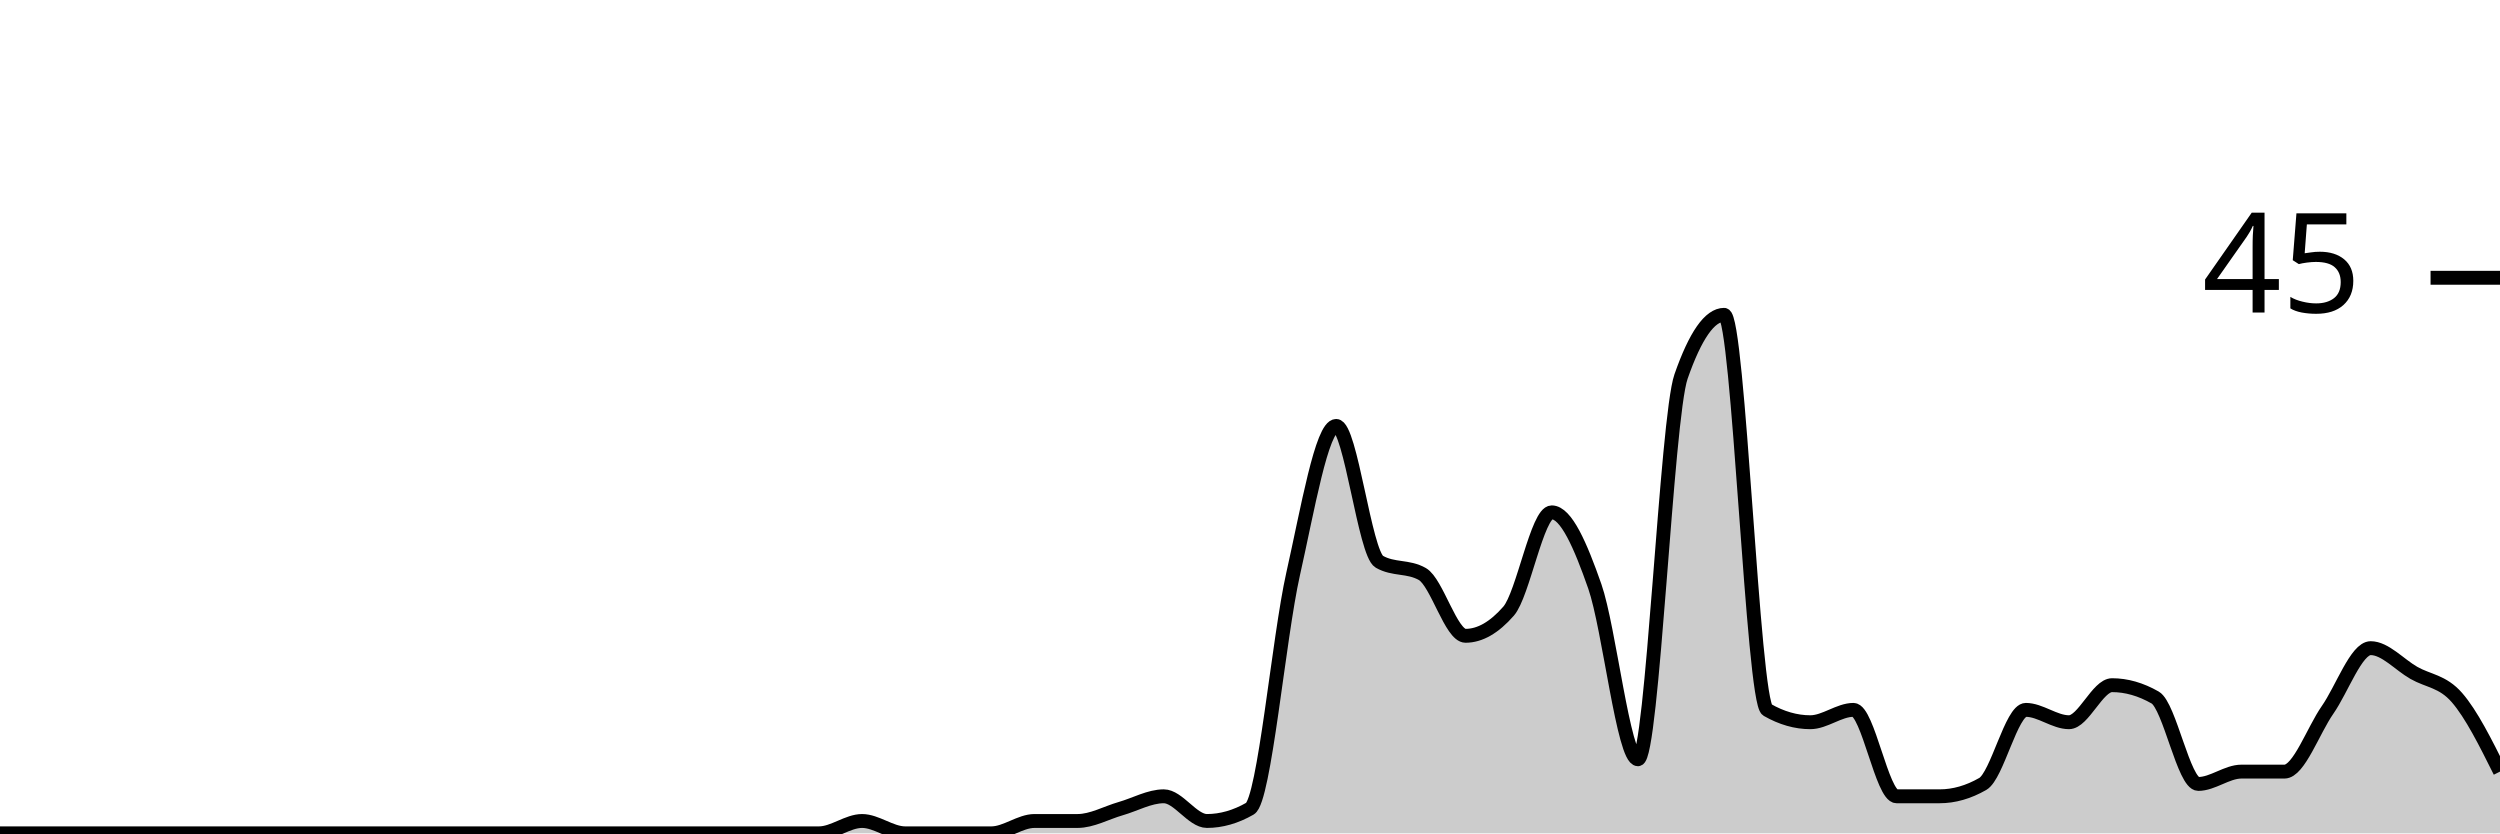
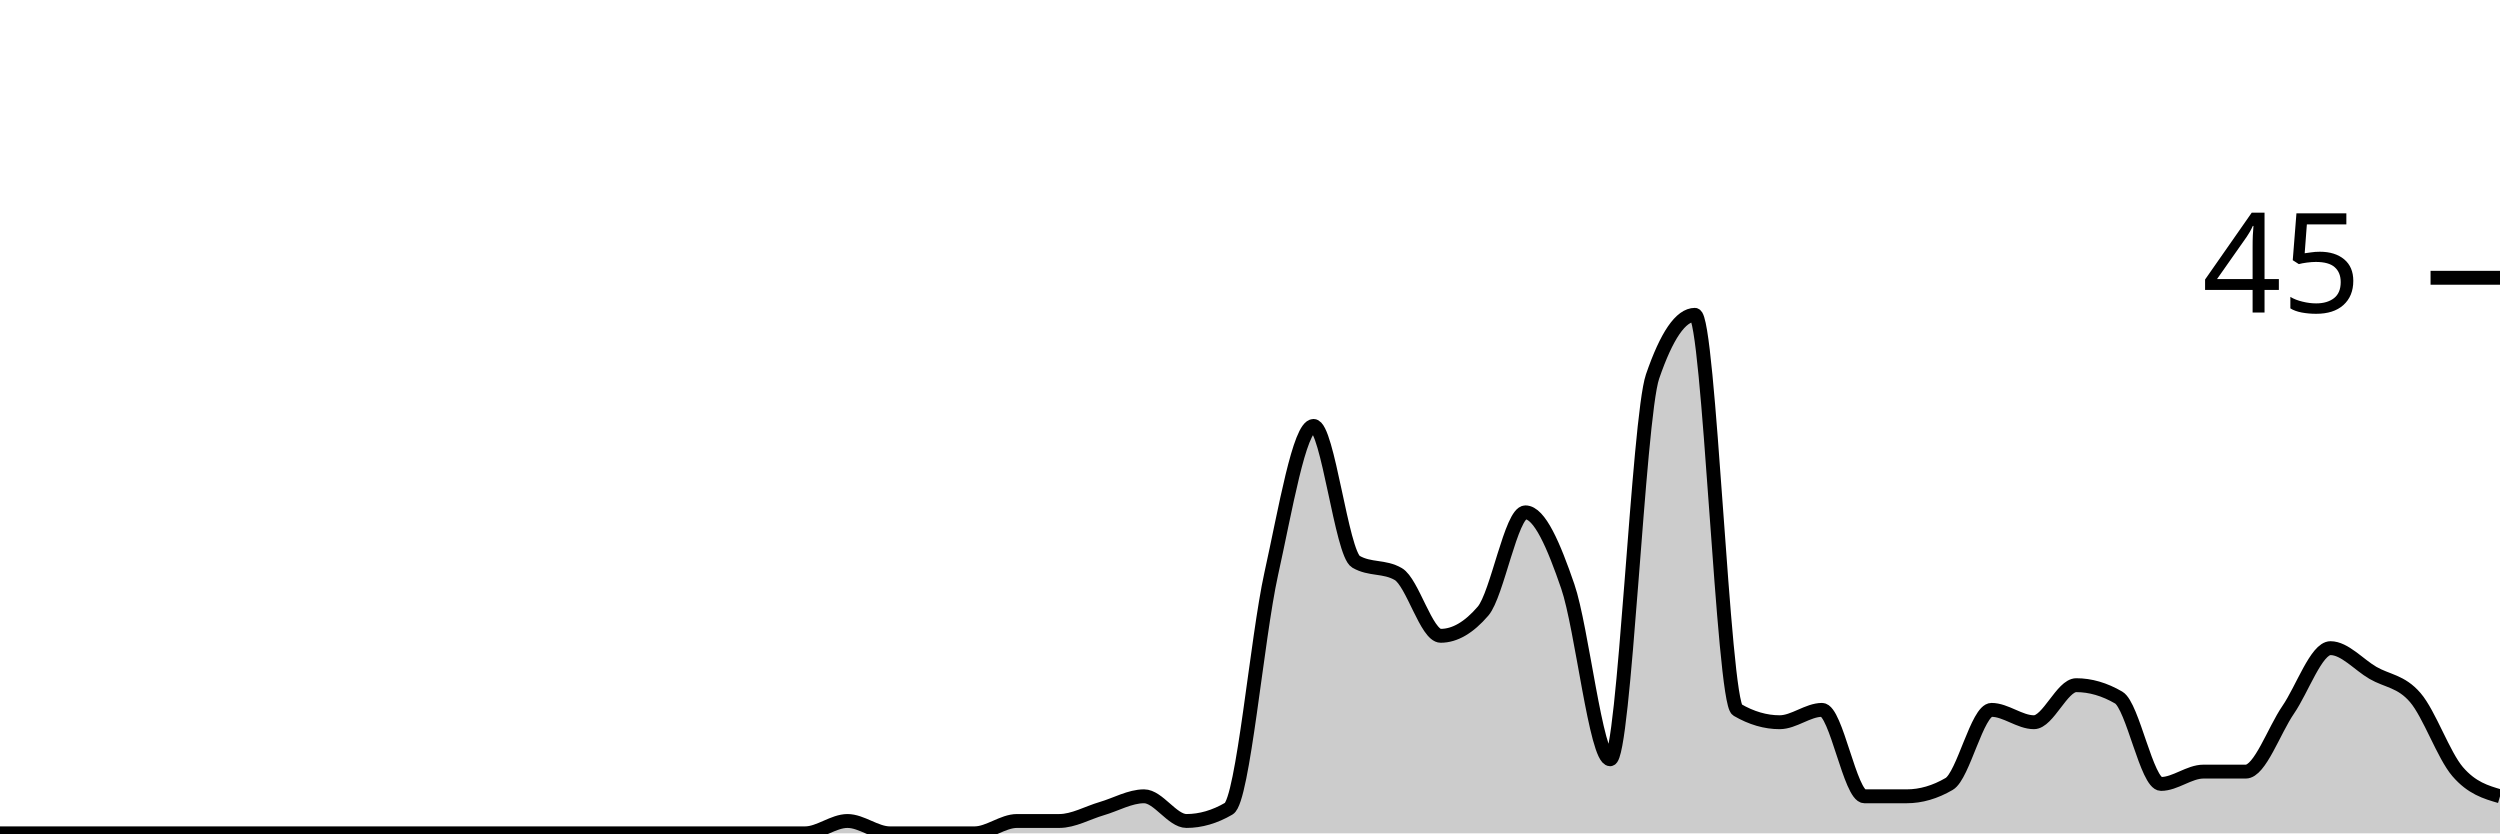
<svg xmlns="http://www.w3.org/2000/svg" viewBox="0 0 180 60">
  <g transform="translate(0,20)">
-     <path class="area" fill="rgba(0, 0, 0, 0.2)" d="M0,40C1.034,40,2.069,40,3.103,40C4.138,40,5.172,40,6.207,40C7.241,40,8.276,40,9.31,40C10.345,40,11.379,40,12.414,40C13.448,40,14.483,40,15.517,40C16.552,40,17.586,40,18.621,40C19.655,40,20.69,40,21.724,40C22.759,40,23.793,40,24.828,40C25.862,40,26.897,40,27.931,40C28.966,40,30,40,31.034,40C32.069,40,33.103,40,34.138,40C35.172,40,36.207,40,37.241,40C38.276,40,39.31,40,40.345,40C41.379,40,42.414,40,43.448,40C44.483,40,45.517,40,46.552,40C47.586,40,48.621,40,49.655,40C50.69,40,51.724,40,52.759,40C53.793,40,54.828,40,55.862,40C56.897,40,57.931,40,58.966,40C60,40,61.034,39.111,62.069,39.111C63.103,39.111,64.138,40,65.172,40C66.207,40,67.241,40,68.276,40C69.31,40,70.345,40,71.379,40C72.414,40,73.448,39.111,74.483,39.111C75.517,39.111,76.552,39.111,77.586,39.111C78.621,39.111,79.655,38.519,80.69,38.222C81.724,37.926,82.759,37.333,83.793,37.333C84.828,37.333,85.862,39.111,86.897,39.111C87.931,39.111,88.966,38.815,90,38.222C91.034,37.63,92.069,25.926,93.103,21.333C94.138,16.741,95.172,10.667,96.207,10.667C97.241,10.667,98.276,19.852,99.31,20.444C100.345,21.037,101.379,20.741,102.414,21.333C103.448,21.926,104.483,25.778,105.517,25.778C106.552,25.778,107.586,25.185,108.621,24C109.655,22.815,110.69,16.889,111.724,16.889C112.759,16.889,113.793,19.259,114.828,22.222C115.862,25.185,116.897,34.667,117.931,34.667C118.966,34.667,120,10.074,121.034,7.111C122.069,4.148,123.103,2.667,124.138,2.667C125.172,2.667,126.207,30.519,127.241,31.111C128.276,31.704,129.31,32,130.345,32C131.379,32,132.414,31.111,133.448,31.111C134.483,31.111,135.517,37.333,136.552,37.333C137.586,37.333,138.621,37.333,139.655,37.333C140.69,37.333,141.724,37.037,142.759,36.444C143.793,35.852,144.828,31.111,145.862,31.111C146.897,31.111,147.931,32,148.966,32C150,32,151.034,29.333,152.069,29.333C153.103,29.333,154.138,29.63,155.172,30.222C156.207,30.815,157.241,36.444,158.276,36.444C159.31,36.444,160.345,35.556,161.379,35.556C162.414,35.556,163.448,35.556,164.483,35.556C165.517,35.556,166.552,32.593,167.586,31.111C168.621,29.63,169.655,26.667,170.69,26.667C171.724,26.667,172.759,27.852,173.793,28.444C174.828,29.037,175.862,29.037,176.897,30.222C177.931,31.407,178.966,33.481,180,35.556L180,40C178.966,40,177.931,40,176.897,40C175.862,40,174.828,40,173.793,40C172.759,40,171.724,40,170.69,40C169.655,40,168.621,40,167.586,40C166.552,40,165.517,40,164.483,40C163.448,40,162.414,40,161.379,40C160.345,40,159.31,40,158.276,40C157.241,40,156.207,40,155.172,40C154.138,40,153.103,40,152.069,40C151.034,40,150,40,148.966,40C147.931,40,146.897,40,145.862,40C144.828,40,143.793,40,142.759,40C141.724,40,140.69,40,139.655,40C138.621,40,137.586,40,136.552,40C135.517,40,134.483,40,133.448,40C132.414,40,131.379,40,130.345,40C129.31,40,128.276,40,127.241,40C126.207,40,125.172,40,124.138,40C123.103,40,122.069,40,121.034,40C120,40,118.966,40,117.931,40C116.897,40,115.862,40,114.828,40C113.793,40,112.759,40,111.724,40C110.69,40,109.655,40,108.621,40C107.586,40,106.552,40,105.517,40C104.483,40,103.448,40,102.414,40C101.379,40,100.345,40,99.31,40C98.276,40,97.241,40,96.207,40C95.172,40,94.138,40,93.103,40C92.069,40,91.034,40,90,40C88.966,40,87.931,40,86.897,40C85.862,40,84.828,40,83.793,40C82.759,40,81.724,40,80.69,40C79.655,40,78.621,40,77.586,40C76.552,40,75.517,40,74.483,40C73.448,40,72.414,40,71.379,40C70.345,40,69.31,40,68.276,40C67.241,40,66.207,40,65.172,40C64.138,40,63.103,40,62.069,40C61.034,40,60,40,58.966,40C57.931,40,56.897,40,55.862,40C54.828,40,53.793,40,52.759,40C51.724,40,50.69,40,49.655,40C48.621,40,47.586,40,46.552,40C45.517,40,44.483,40,43.448,40C42.414,40,41.379,40,40.345,40C39.31,40,38.276,40,37.241,40C36.207,40,35.172,40,34.138,40C33.103,40,32.069,40,31.034,40C30,40,28.966,40,27.931,40C26.897,40,25.862,40,24.828,40C23.793,40,22.759,40,21.724,40C20.69,40,19.655,40,18.621,40C17.586,40,16.552,40,15.517,40C14.483,40,13.448,40,12.414,40C11.379,40,10.345,40,9.31,40C8.276,40,7.241,40,6.207,40C5.172,40,4.138,40,3.103,40C2.069,40,1.034,40,0,40Z" />
-     <path class="line" stroke="black" fill="none" d="M0,40C1.034,40,2.069,40,3.103,40C4.138,40,5.172,40,6.207,40C7.241,40,8.276,40,9.31,40C10.345,40,11.379,40,12.414,40C13.448,40,14.483,40,15.517,40C16.552,40,17.586,40,18.621,40C19.655,40,20.69,40,21.724,40C22.759,40,23.793,40,24.828,40C25.862,40,26.897,40,27.931,40C28.966,40,30,40,31.034,40C32.069,40,33.103,40,34.138,40C35.172,40,36.207,40,37.241,40C38.276,40,39.31,40,40.345,40C41.379,40,42.414,40,43.448,40C44.483,40,45.517,40,46.552,40C47.586,40,48.621,40,49.655,40C50.69,40,51.724,40,52.759,40C53.793,40,54.828,40,55.862,40C56.897,40,57.931,40,58.966,40C60,40,61.034,39.111,62.069,39.111C63.103,39.111,64.138,40,65.172,40C66.207,40,67.241,40,68.276,40C69.31,40,70.345,40,71.379,40C72.414,40,73.448,39.111,74.483,39.111C75.517,39.111,76.552,39.111,77.586,39.111C78.621,39.111,79.655,38.519,80.69,38.222C81.724,37.926,82.759,37.333,83.793,37.333C84.828,37.333,85.862,39.111,86.897,39.111C87.931,39.111,88.966,38.815,90,38.222C91.034,37.63,92.069,25.926,93.103,21.333C94.138,16.741,95.172,10.667,96.207,10.667C97.241,10.667,98.276,19.852,99.31,20.444C100.345,21.037,101.379,20.741,102.414,21.333C103.448,21.926,104.483,25.778,105.517,25.778C106.552,25.778,107.586,25.185,108.621,24C109.655,22.815,110.69,16.889,111.724,16.889C112.759,16.889,113.793,19.259,114.828,22.222C115.862,25.185,116.897,34.667,117.931,34.667C118.966,34.667,120,10.074,121.034,7.111C122.069,4.148,123.103,2.667,124.138,2.667C125.172,2.667,126.207,30.519,127.241,31.111C128.276,31.704,129.31,32,130.345,32C131.379,32,132.414,31.111,133.448,31.111C134.483,31.111,135.517,37.333,136.552,37.333C137.586,37.333,138.621,37.333,139.655,37.333C140.69,37.333,141.724,37.037,142.759,36.444C143.793,35.852,144.828,31.111,145.862,31.111C146.897,31.111,147.931,32,148.966,32C150,32,151.034,29.333,152.069,29.333C153.103,29.333,154.138,29.63,155.172,30.222C156.207,30.815,157.241,36.444,158.276,36.444C159.31,36.444,160.345,35.556,161.379,35.556C162.414,35.556,163.448,35.556,164.483,35.556C165.517,35.556,166.552,32.593,167.586,31.111C168.621,29.63,169.655,26.667,170.69,26.667C171.724,26.667,172.759,27.852,173.793,28.444C174.828,29.037,175.862,29.037,176.897,30.222C177.931,31.407,178.966,33.481,180,35.556" />
+     <path class="area" fill="rgba(0, 0, 0, 0.2)" d="M0,40C1.017,40,2.034,40,3.051,40C4.068,40,5.085,40,6.102,40C7.119,40,8.136,40,9.153,40C10.169,40,11.186,40,12.203,40C13.22,40,14.237,40,15.254,40C16.271,40,17.288,40,18.305,40C19.322,40,20.339,40,21.356,40C22.373,40,23.39,40,24.407,40C25.424,40,26.441,40,27.458,40C28.475,40,29.492,40,30.508,40C31.525,40,32.542,40,33.559,40C34.576,40,35.593,40,36.61,40C37.627,40,38.644,40,39.661,40C40.678,40,41.695,40,42.712,40C43.729,40,44.746,40,45.763,40C46.78,40,47.797,40,48.814,40C49.831,40,50.847,40,51.864,40C52.881,40,53.898,40,54.915,40C55.932,40,56.949,40,57.966,40C58.983,40,60,39.111,61.017,39.111C62.034,39.111,63.051,40,64.068,40C65.085,40,66.102,40,67.119,40C68.136,40,69.153,40,70.169,40C71.186,40,72.203,39.111,73.22,39.111C74.237,39.111,75.254,39.111,76.271,39.111C77.288,39.111,78.305,38.519,79.322,38.222C80.339,37.926,81.356,37.333,82.373,37.333C83.39,37.333,84.407,39.111,85.424,39.111C86.441,39.111,87.458,38.815,88.475,38.222C89.492,37.63,90.508,25.926,91.525,21.333C92.542,16.741,93.559,10.667,94.576,10.667C95.593,10.667,96.61,19.852,97.627,20.444C98.644,21.037,99.661,20.741,100.678,21.333C101.695,21.926,102.712,25.778,103.729,25.778C104.746,25.778,105.763,25.185,106.78,24C107.797,22.815,108.814,16.889,109.831,16.889C110.847,16.889,111.864,19.259,112.881,22.222C113.898,25.185,114.915,34.667,115.932,34.667C116.949,34.667,117.966,10.074,118.983,7.111C120,4.148,121.017,2.667,122.034,2.667C123.051,2.667,124.068,30.519,125.085,31.111C126.102,31.704,127.119,32,128.136,32C129.153,32,130.169,31.111,131.186,31.111C132.203,31.111,133.22,37.333,134.237,37.333C135.254,37.333,136.271,37.333,137.288,37.333C138.305,37.333,139.322,37.037,140.339,36.444C141.356,35.852,142.373,31.111,143.39,31.111C144.407,31.111,145.424,32,146.441,32C147.458,32,148.475,29.333,149.492,29.333C150.508,29.333,151.525,29.63,152.542,30.222C153.559,30.815,154.576,36.444,155.593,36.444C156.61,36.444,157.627,35.556,158.644,35.556C159.661,35.556,160.678,35.556,161.695,35.556C162.712,35.556,163.729,32.593,164.746,31.111C165.763,29.63,166.78,26.667,167.797,26.667C168.814,26.667,169.831,27.852,170.847,28.444C171.864,29.037,172.881,29.037,173.898,30.222C174.915,31.407,175.932,34.37,176.949,35.556C177.966,36.741,178.983,37.037,180,37.333L180,40C178.983,40,177.966,40,176.949,40C175.932,40,174.915,40,173.898,40C172.881,40,171.864,40,170.847,40C169.831,40,168.814,40,167.797,40C166.78,40,165.763,40,164.746,40C163.729,40,162.712,40,161.695,40C160.678,40,159.661,40,158.644,40C157.627,40,156.61,40,155.593,40C154.576,40,153.559,40,152.542,40C151.525,40,150.508,40,149.492,40C148.475,40,147.458,40,146.441,40C145.424,40,144.407,40,143.39,40C142.373,40,141.356,40,140.339,40C139.322,40,138.305,40,137.288,40C136.271,40,135.254,40,134.237,40C133.22,40,132.203,40,131.186,40C130.169,40,129.153,40,128.136,40C127.119,40,126.102,40,125.085,40C124.068,40,123.051,40,122.034,40C121.017,40,120,40,118.983,40C117.966,40,116.949,40,115.932,40C114.915,40,113.898,40,112.881,40C111.864,40,110.847,40,109.831,40C108.814,40,107.797,40,106.78,40C105.763,40,104.746,40,103.729,40C102.712,40,101.695,40,100.678,40C99.661,40,98.644,40,97.627,40C96.61,40,95.593,40,94.576,40C93.559,40,92.542,40,91.525,40C90.508,40,89.492,40,88.475,40C87.458,40,86.441,40,85.424,40C84.407,40,83.39,40,82.373,40C81.356,40,80.339,40,79.322,40C78.305,40,77.288,40,76.271,40C75.254,40,74.237,40,73.22,40C72.203,40,71.186,40,70.169,40C69.153,40,68.136,40,67.119,40C66.102,40,65.085,40,64.068,40C63.051,40,62.034,40,61.017,40C60,40,58.983,40,57.966,40C56.949,40,55.932,40,54.915,40C53.898,40,52.881,40,51.864,40C50.847,40,49.831,40,48.814,40C47.797,40,46.78,40,45.763,40C44.746,40,43.729,40,42.712,40C41.695,40,40.678,40,39.661,40C38.644,40,37.627,40,36.61,40C35.593,40,34.576,40,33.559,40C32.542,40,31.525,40,30.508,40C29.492,40,28.475,40,27.458,40C26.441,40,25.424,40,24.407,40C23.39,40,22.373,40,21.356,40C20.339,40,19.322,40,18.305,40C17.288,40,16.271,40,15.254,40C14.237,40,13.22,40,12.203,40C11.186,40,10.169,40,9.153,40C8.136,40,7.119,40,6.102,40C5.085,40,4.068,40,3.051,40C2.034,40,1.017,40,0,40Z" />
+     <path class="line" stroke="black" fill="none" d="M0,40C1.017,40,2.034,40,3.051,40C4.068,40,5.085,40,6.102,40C7.119,40,8.136,40,9.153,40C10.169,40,11.186,40,12.203,40C13.22,40,14.237,40,15.254,40C16.271,40,17.288,40,18.305,40C19.322,40,20.339,40,21.356,40C22.373,40,23.39,40,24.407,40C25.424,40,26.441,40,27.458,40C28.475,40,29.492,40,30.508,40C31.525,40,32.542,40,33.559,40C34.576,40,35.593,40,36.61,40C37.627,40,38.644,40,39.661,40C40.678,40,41.695,40,42.712,40C43.729,40,44.746,40,45.763,40C46.78,40,47.797,40,48.814,40C49.831,40,50.847,40,51.864,40C52.881,40,53.898,40,54.915,40C55.932,40,56.949,40,57.966,40C58.983,40,60,39.111,61.017,39.111C62.034,39.111,63.051,40,64.068,40C65.085,40,66.102,40,67.119,40C68.136,40,69.153,40,70.169,40C71.186,40,72.203,39.111,73.22,39.111C74.237,39.111,75.254,39.111,76.271,39.111C77.288,39.111,78.305,38.519,79.322,38.222C80.339,37.926,81.356,37.333,82.373,37.333C83.39,37.333,84.407,39.111,85.424,39.111C86.441,39.111,87.458,38.815,88.475,38.222C89.492,37.63,90.508,25.926,91.525,21.333C92.542,16.741,93.559,10.667,94.576,10.667C95.593,10.667,96.61,19.852,97.627,20.444C98.644,21.037,99.661,20.741,100.678,21.333C101.695,21.926,102.712,25.778,103.729,25.778C104.746,25.778,105.763,25.185,106.78,24C107.797,22.815,108.814,16.889,109.831,16.889C110.847,16.889,111.864,19.259,112.881,22.222C113.898,25.185,114.915,34.667,115.932,34.667C116.949,34.667,117.966,10.074,118.983,7.111C120,4.148,121.017,2.667,122.034,2.667C123.051,2.667,124.068,30.519,125.085,31.111C126.102,31.704,127.119,32,128.136,32C129.153,32,130.169,31.111,131.186,31.111C132.203,31.111,133.22,37.333,134.237,37.333C135.254,37.333,136.271,37.333,137.288,37.333C138.305,37.333,139.322,37.037,140.339,36.444C141.356,35.852,142.373,31.111,143.39,31.111C144.407,31.111,145.424,32,146.441,32C147.458,32,148.475,29.333,149.492,29.333C150.508,29.333,151.525,29.63,152.542,30.222C153.559,30.815,154.576,36.444,155.593,36.444C156.61,36.444,157.627,35.556,158.644,35.556C159.661,35.556,160.678,35.556,161.695,35.556C162.712,35.556,163.729,32.593,164.746,31.111C165.763,29.63,166.78,26.667,167.797,26.667C168.814,26.667,169.831,27.852,170.847,28.444C171.864,29.037,172.881,29.037,173.898,30.222C174.915,31.407,175.932,34.37,176.949,35.556C177.966,36.741,178.983,37.037,180,37.333" />
    <path class="axis-ceiling" stroke-width="1" stroke="black" fill="none" d="M175,0L180,0" />
    <text class="axis-ceiling-label" font-family="sans-serif" text-anchor="end" font-size="10px" x="170" y="2.5">45</text>
  </g>
</svg>
